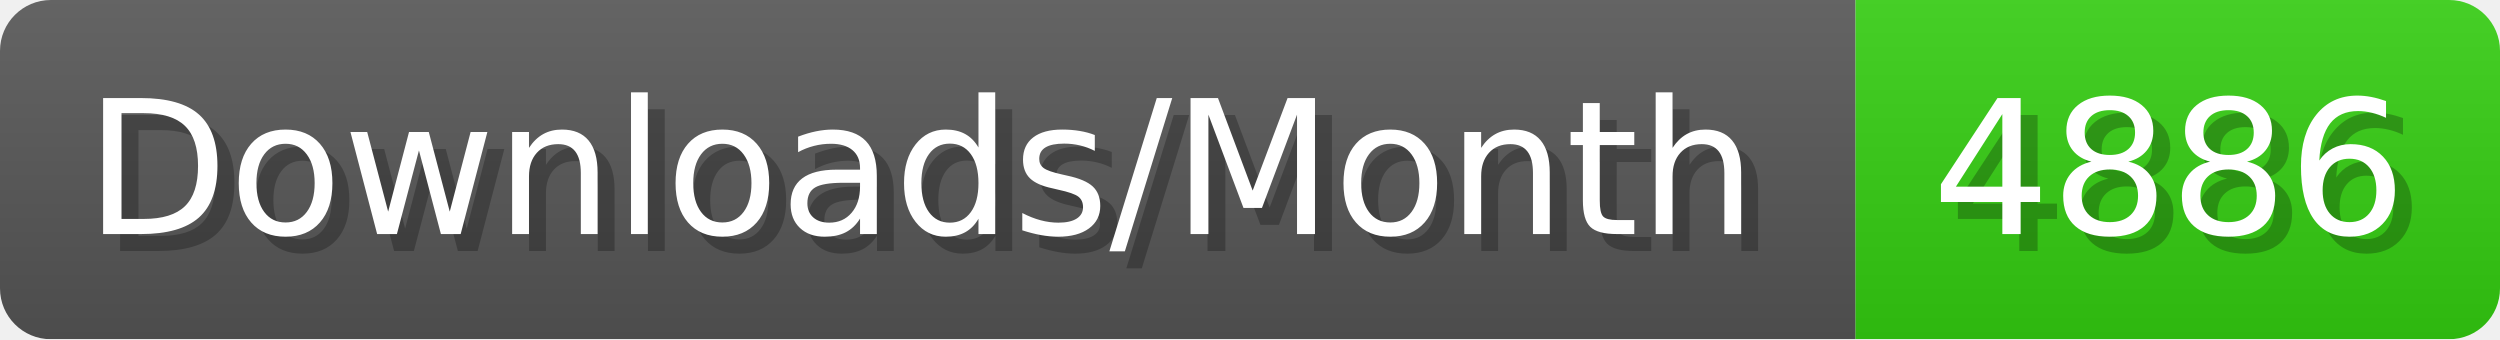
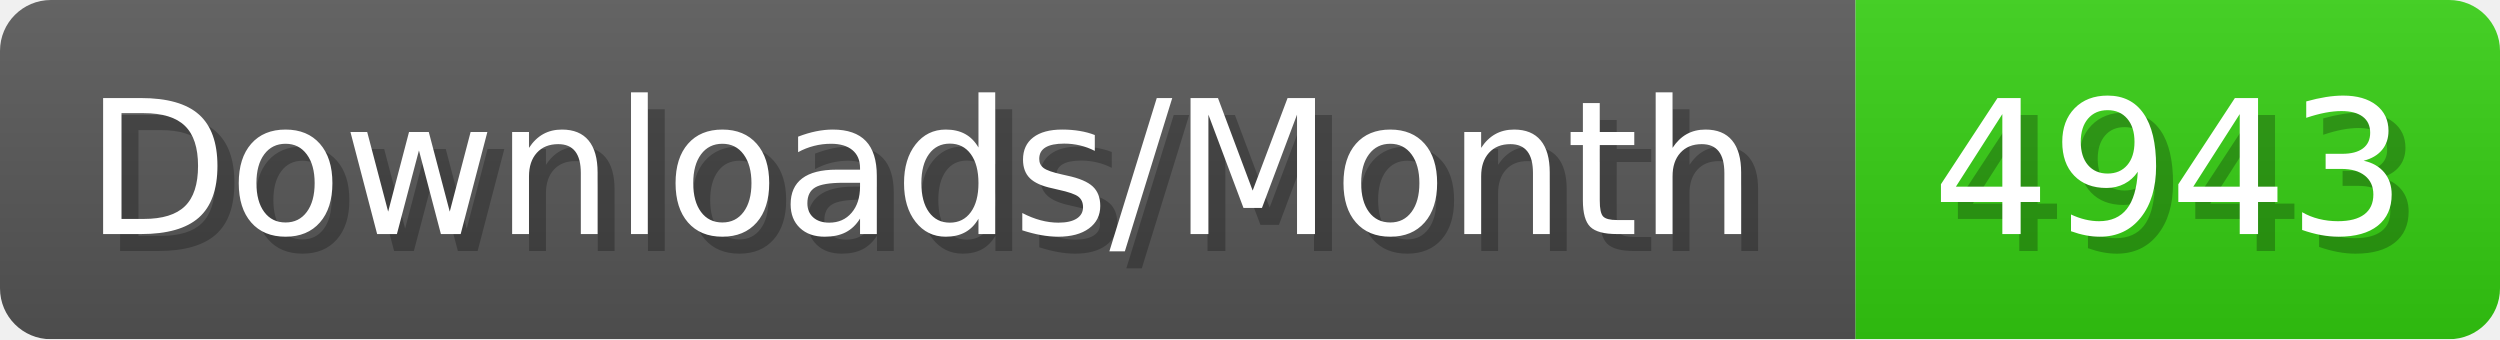
- <svg xmlns="http://www.w3.org/2000/svg" width="147.4" height="20" viewBox="0 0 1474 200" role="img" aria-label="Downloads/Month: 4886">
+ <svg xmlns="http://www.w3.org/2000/svg" width="147.4" height="20" viewBox="0 0 1474 200" role="img" aria-label="Downloads/Month: 4943">
  <linearGradient id="YlXUI" x2="0" y2="100%">
    <stop offset="0" stop-opacity=".1" stop-color="#EEE" />
    <stop offset="1" stop-opacity=".1" />
  </linearGradient>
  <mask id="JHhop">
    <rect width="1474" height="200" rx="30" fill="#FFF" />
  </mask>
  <g mask="url(#JHhop)">
    <rect width="1094" height="200" fill="#555" />
    <rect width="380" height="200" fill="#3C1" x="1094" />
    <rect width="1474" height="200" fill="url(#YlXUI)" />
  </g>
  <g aria-hidden="true" fill="#fff" text-anchor="start" font-family="Verdana,DejaVu Sans,sans-serif" font-size="110">
    <text x="60" y="148" textLength="994" fill="#000" opacity="0.25">Downloads/Month</text>
    <text x="50" y="138" textLength="994">Downloads/Month</text>
-     <text x="1149" y="148" textLength="280" fill="#000" opacity="0.25">4886</text>
-     <text x="1139" y="138" textLength="280">4886</text>
+     <text x="1149" y="148" textLength="280" fill="#000" opacity="0.25">4943</text>
+     <text x="1139" y="138" textLength="280">4943</text>
  </g>
</svg>
